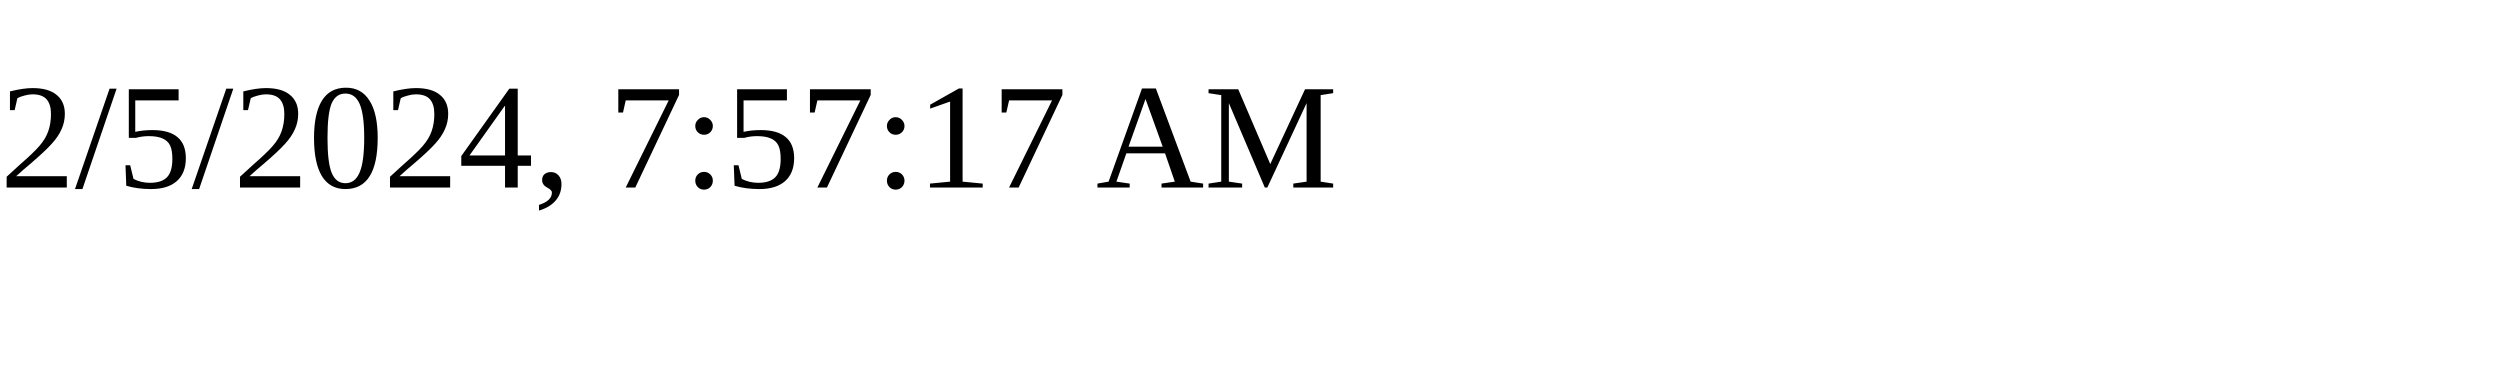
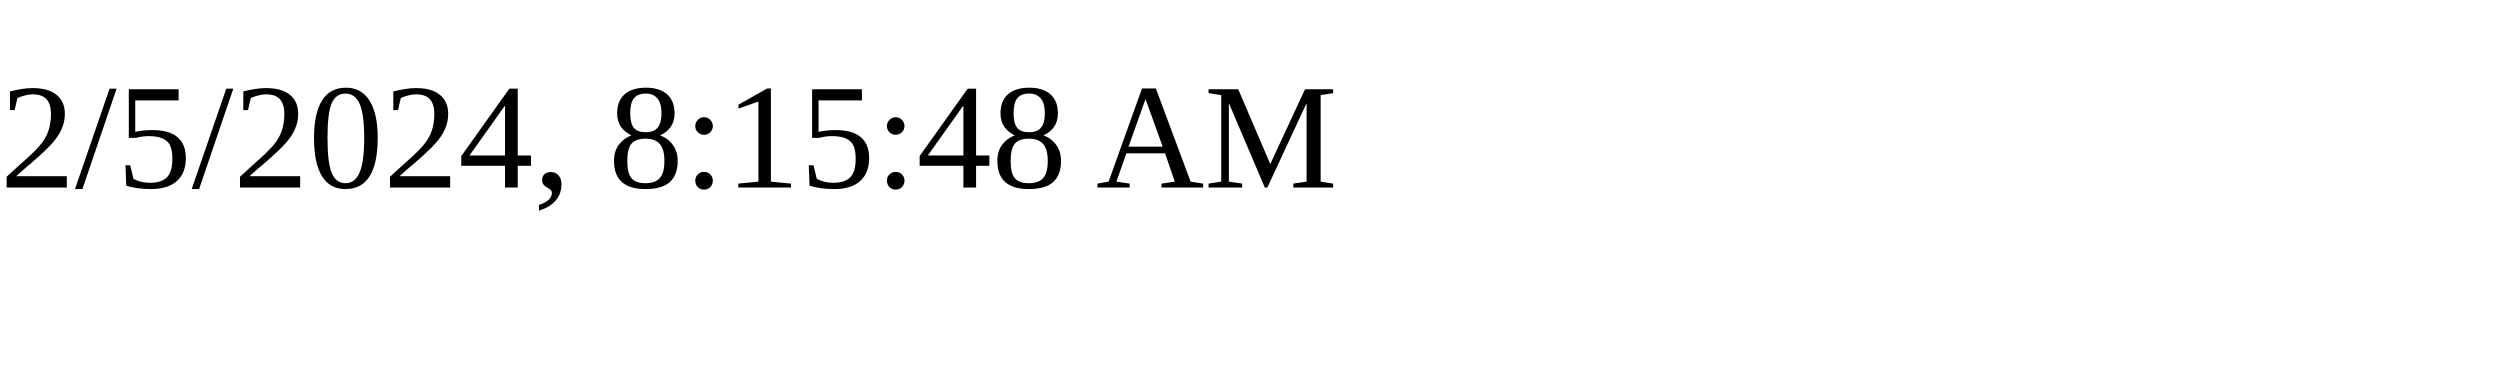
<svg xmlns="http://www.w3.org/2000/svg" height="30" width="200">
-   <text x="0" y="15">2/5/2024, 7:57:17 AM</text>
+   <text x="0" y="15">2/5/2024, 8:15:48 AM</text>
</svg>
